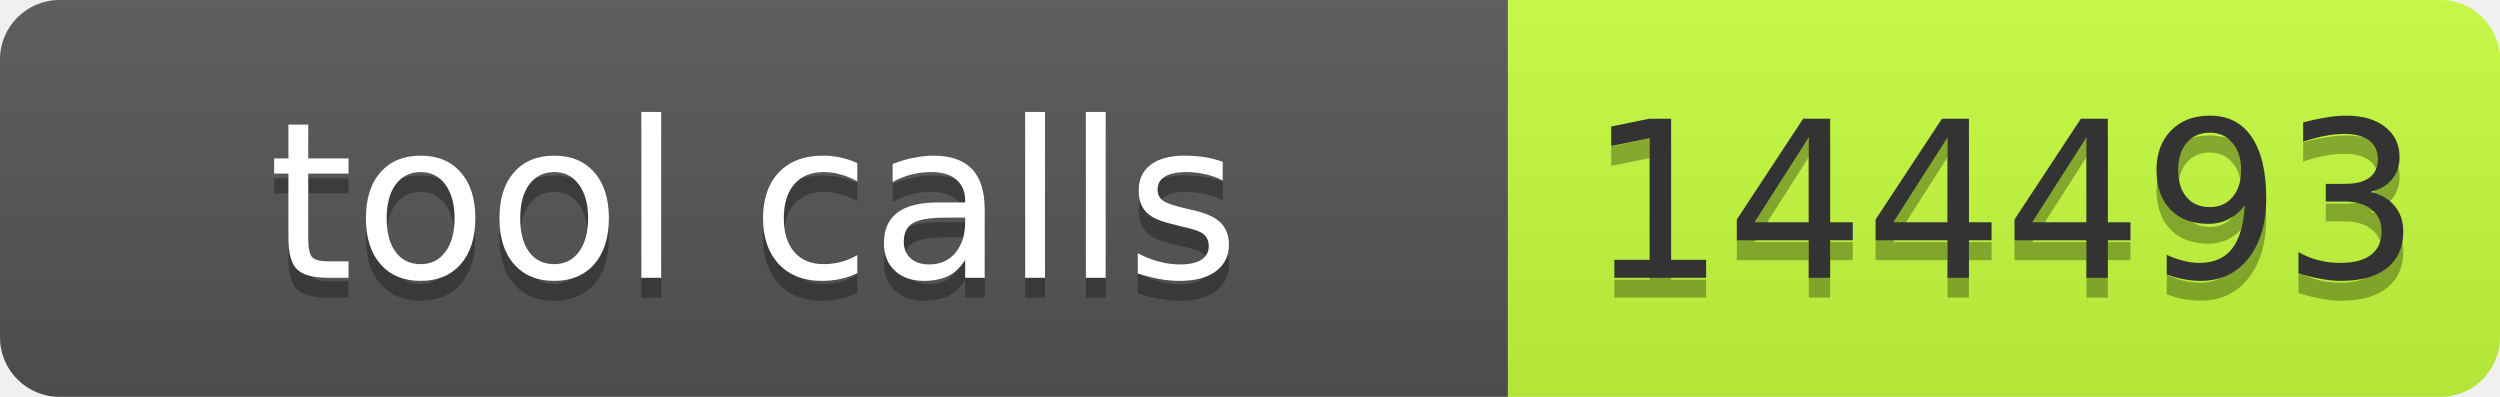
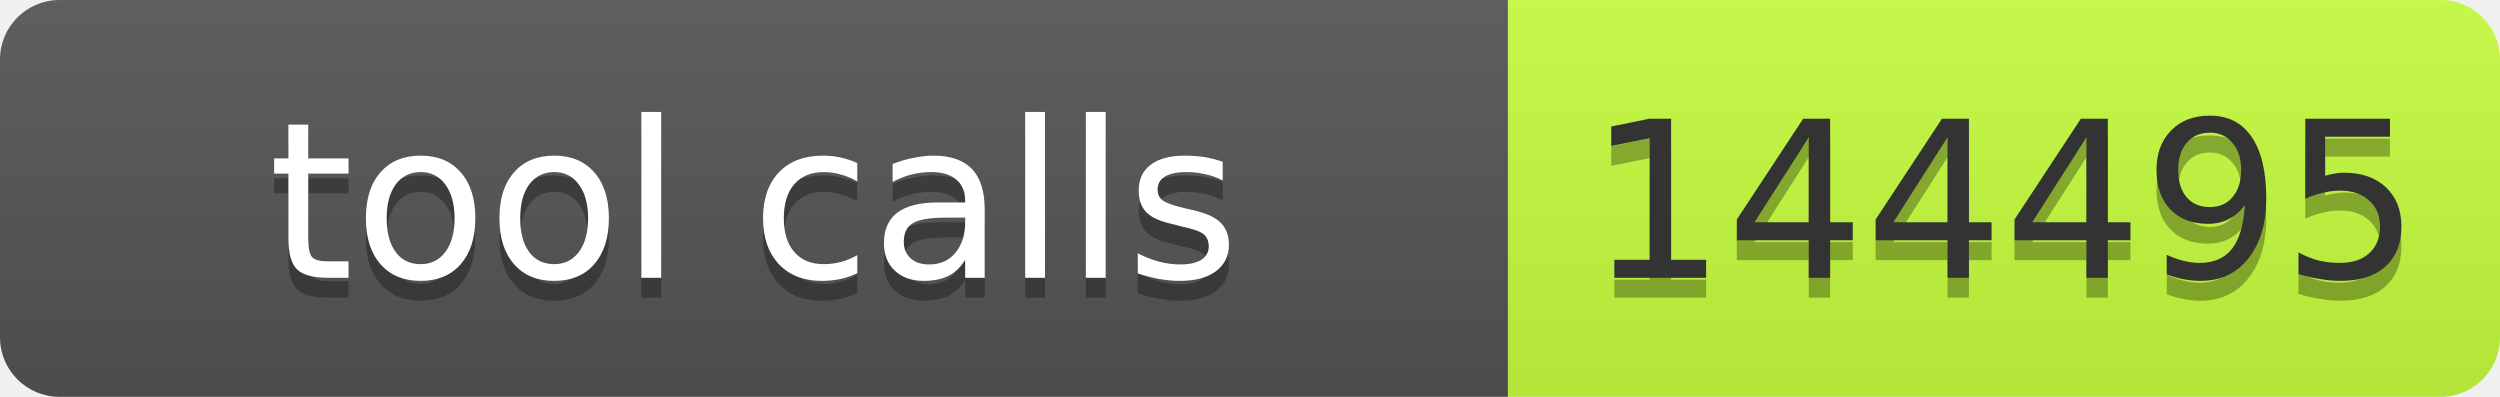
- <svg xmlns="http://www.w3.org/2000/svg" width="126" height="20" role="img" aria-label="tool calls: 144493">
+ <svg xmlns="http://www.w3.org/2000/svg" width="126" height="20" role="img" aria-label="tool calls: 144495">
  <linearGradient id="s" x2="0" y2="100%">
    <stop offset="0" stop-color="#bbb" stop-opacity=".1" />
    <stop offset="1" stop-opacity=".1" />
  </linearGradient>
  <clipPath id="r">
    <rect width="126" height="20" rx="3" fill="#fff" />
  </clipPath>
  <g clip-path="url(#r)">
    <rect width="76" height="20" fill="#555" />
    <rect x="76" width="50" height="20" fill="#c6ff3d" />
    <rect width="126" height="20" fill="url(#s)" />
  </g>
  <g font-family="Verdana,Geneva,DejaVu Sans,sans-serif" font-size="11">
    <text x="38" y="15" fill="#010101" fill-opacity=".3" text-anchor="middle" textLength="66">tool calls</text>
    <text x="38" y="14" fill="#fff" text-anchor="middle" textLength="66">tool calls</text>
-     <text x="101" y="15" fill="#010101" fill-opacity=".3" text-anchor="middle" textLength="40">144493</text>
-     <text x="101" y="14" fill="#333" text-anchor="middle" textLength="40">144493</text>
+     <text x="101" y="15" fill="#010101" fill-opacity=".3" text-anchor="middle" textLength="40">144495</text>
+     <text x="101" y="14" fill="#333" text-anchor="middle" textLength="40">144495</text>
  </g>
</svg>
